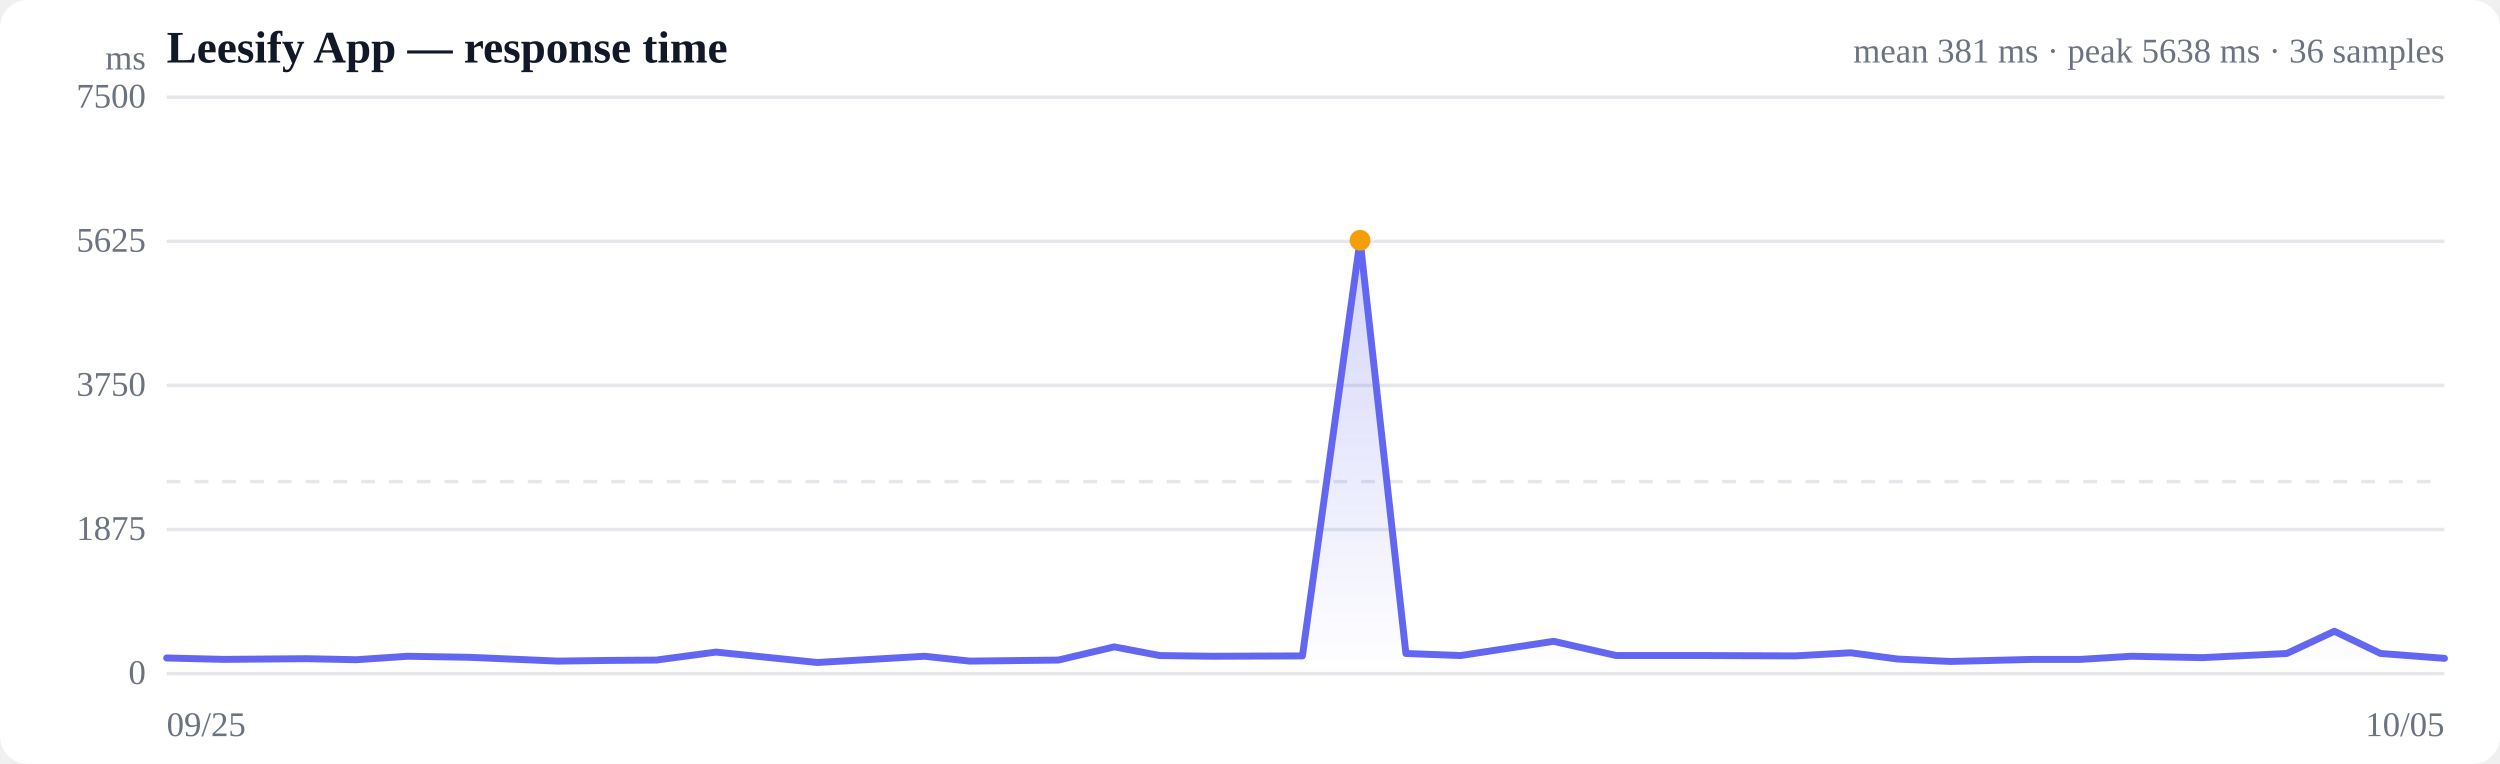
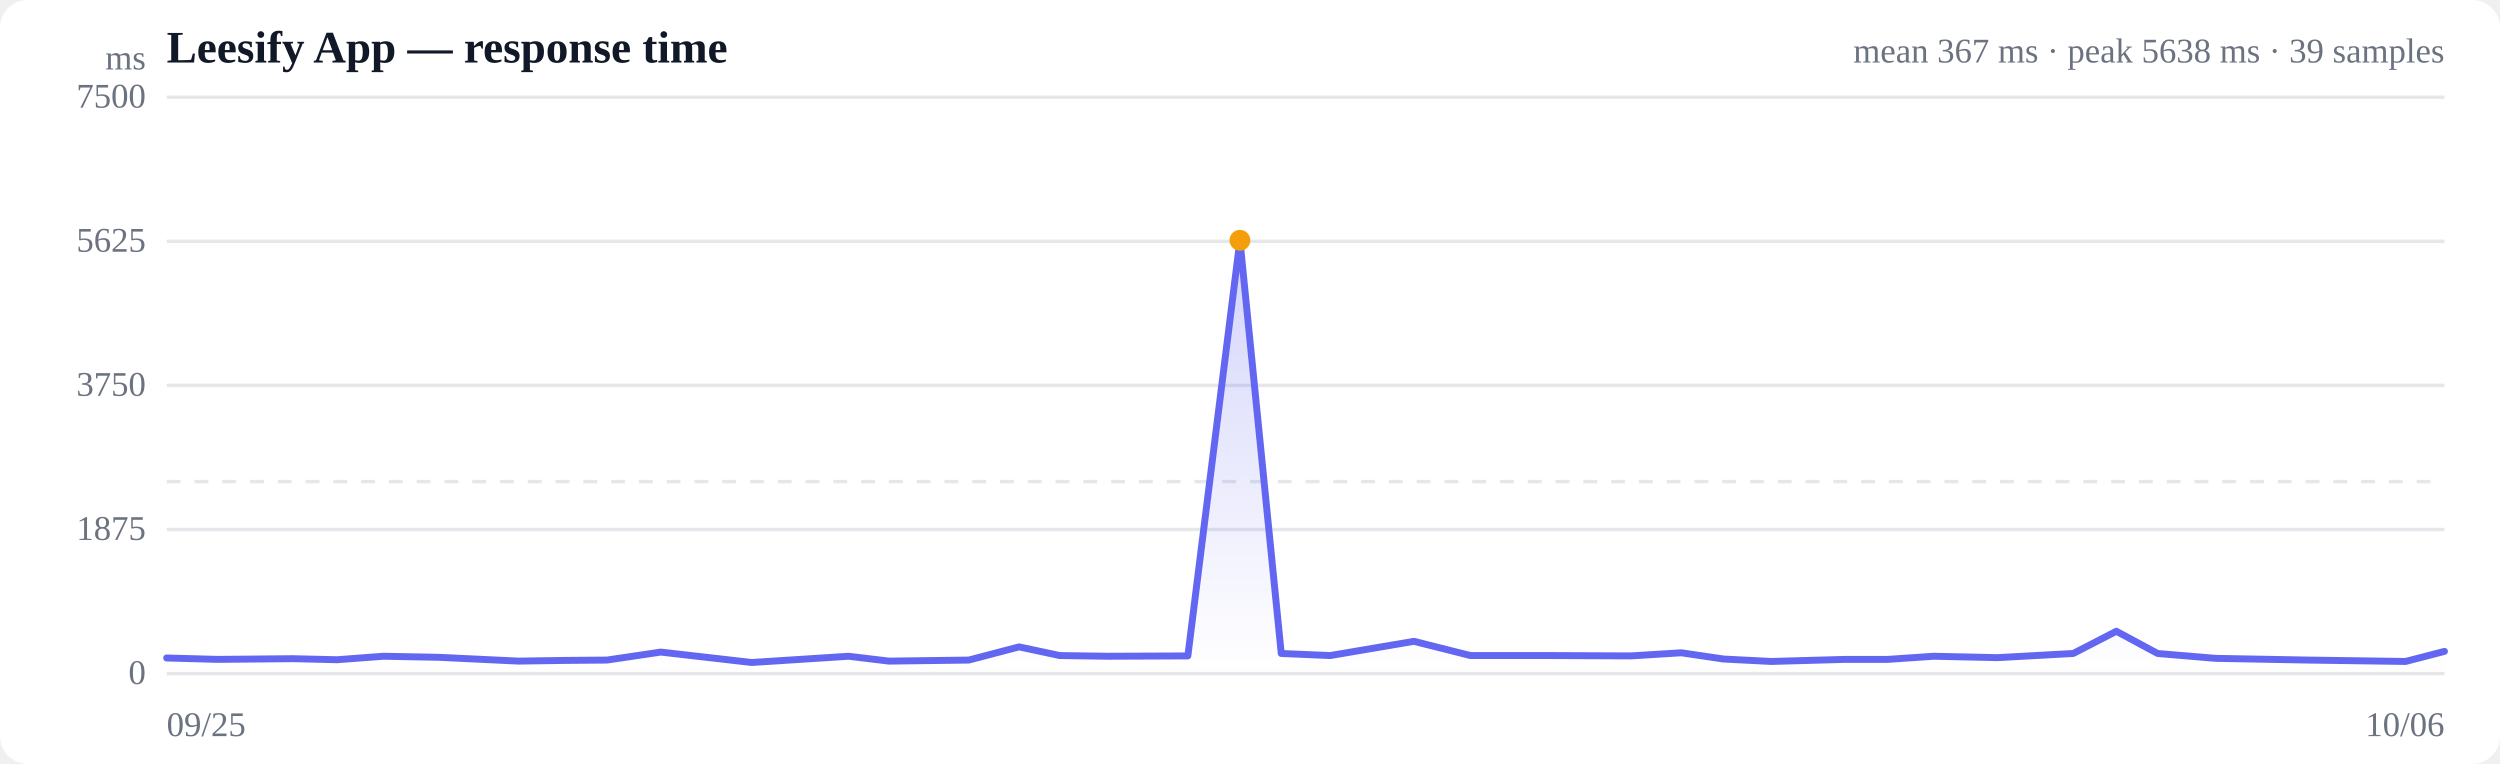
<svg xmlns="http://www.w3.org/2000/svg" viewBox="0 0 720 220" width="720" height="220" role="img" aria-label="Response time over time">
  <style>
  :root { color-scheme: light dark; }
  .bg { fill: #ffffff; }
  .grid { stroke: #e5e7eb; stroke-width: 1; }
  .axis { fill: #6b7280; font-size: 10px; }
  .title { fill: #111827; font-size: 13px; font-weight: 600; }
  .sub { fill: #6b7280; font-size: 10px; }
  .line { stroke: #6366f1; stroke-width: 2; fill: none; stroke-linejoin: round; stroke-linecap: round; }
  .area { fill: url(#fade); }
  .dot-degraded { fill: #f59e0b; }
  .dot-down { fill: #ef4444; }
  .empty { fill: #9ca3af; font-size: 12px; }
  @media (prefers-color-scheme: dark) {
    .bg { fill: #0b0f19; }
    .grid { stroke: #1f2937; }
    .axis, .sub { fill: #9ca3af; }
    .title { fill: #f3f4f6; }
    .line { stroke: #818cf8; }
  }
</style>
  <defs>
    <linearGradient id="fade" x1="0" y1="0" x2="0" y2="1">
      <stop offset="0%" stop-color="#6366f1" stop-opacity="0.28" />
      <stop offset="100%" stop-color="#6366f1" stop-opacity="0" />
    </linearGradient>
  </defs>
  <rect class="bg" width="720" height="220" rx="8" />
  <text class="title" x="48" y="18">Leesify App — response time</text>
-   <text class="sub" x="704" y="18" text-anchor="end">mean 381 ms · peak 5638 ms · 36 samples</text>
+   <text class="sub" x="704" y="18" text-anchor="end">mean 367 ms · peak 5638 ms · 39 samples</text>
  <line class="grid" x1="48" y1="194.0" x2="704" y2="194.0" />
  <text class="axis" x="42" y="197" text-anchor="end">0</text>
  <line class="grid" x1="48" y1="152.5" x2="704" y2="152.5" />
  <text class="axis" x="42" y="155.5" text-anchor="end">1875</text>
  <line class="grid" x1="48" y1="111.0" x2="704" y2="111.0" />
  <text class="axis" x="42" y="114" text-anchor="end">3750</text>
  <line class="grid" x1="48" y1="69.5" x2="704" y2="69.5" />
  <text class="axis" x="42" y="72.5" text-anchor="end">5625</text>
  <line class="grid" x1="48" y1="28.0" x2="704" y2="28.0" />
  <text class="axis" x="42" y="31" text-anchor="end">7500</text>
  <line class="grid" stroke-dasharray="4 4" x1="48" y1="138.7" x2="704" y2="138.7" />
-   <path class="area" d="M48.0,189.5 L48.0,189.5 L64.4,189.9 L88.3,189.7 L102.6,190.0 L117.4,189.0 L135.1,189.3 L160.7,190.4 L175.4,190.2 L189.0,190.1 L206.2,187.8 L235.4,190.8 L266.3,189.0 L279.3,190.4 L304.8,190.1 L320.9,186.3 L334.0,188.8 L349.3,189.0 L375.1,188.9 L391.7,69.2 L404.9,188.2 L420.6,188.8 L447.4,184.7 L465.5,188.8 L491.6,188.8 L516.9,188.9 L533.0,188.0 L546.5,189.8 L561.8,190.5 L585.6,189.9 L599.2,189.9 L613.8,189.0 L634.3,189.4 L658.6,188.2 L672.3,181.8 L685.6,188.2 L704.0,189.6 L704.0,194.0 L48.0,194.0 Z" />
-   <path class="line" d="M48.0,189.5 L64.4,189.9 L88.3,189.7 L102.6,190.0 L117.4,189.0 L135.1,189.3 L160.7,190.4 L175.4,190.2 L189.0,190.1 L206.2,187.8 L235.4,190.8 L266.3,189.0 L279.3,190.4 L304.8,190.1 L320.9,186.3 L334.0,188.8 L349.3,189.0 L375.1,188.9 L391.7,69.2 L404.9,188.2 L420.6,188.8 L447.4,184.7 L465.5,188.8 L491.6,188.8 L516.9,188.9 L533.0,188.0 L546.5,189.8 L561.8,190.5 L585.6,189.9 L599.2,189.9 L613.8,189.0 L634.3,189.4 L658.6,188.2 L672.3,181.8 L685.6,188.2 L704.0,189.6" />
-   <circle class="dot-degraded" cx="391.7" cy="69.2" r="3" />
+   <path class="area" d="M48.0,189.5 L48.0,189.5 L62.7,189.9 L84.2,189.7 L97.1,190.0 L110.4,189.0 L126.3,189.3 L149.3,190.4 L162.6,190.2 L174.8,190.1 L190.3,187.8 L216.5,190.8 L244.4,189.0 L256.0,190.4 L279.0,190.1 L293.5,186.3 L305.2,188.8 L319.0,189.0 L342.1,188.9 L357.1,69.2 L369.0,188.2 L383.1,188.8 L407.2,184.7 L423.5,188.8 L447.0,188.8 L469.7,188.9 L484.2,188.0 L496.4,189.8 L510.1,190.5 L531.5,189.9 L543.7,189.9 L556.9,189.0 L575.3,189.4 L597.1,188.2 L609.5,181.8 L621.4,188.2 L638.0,189.6 L664.8,190.1 L692.8,190.5 L704.0,187.6 L704.0,194.0 L48.0,194.0 Z" />
+   <path class="line" d="M48.0,189.5 L62.7,189.9 L84.2,189.7 L97.1,190.0 L110.4,189.0 L126.3,189.3 L149.3,190.4 L162.6,190.2 L174.8,190.1 L190.3,187.8 L216.5,190.8 L244.4,189.0 L256.0,190.4 L279.0,190.1 L293.5,186.3 L305.2,188.8 L319.0,189.0 L342.1,188.9 L357.1,69.2 L369.0,188.2 L383.1,188.8 L407.2,184.7 L423.5,188.8 L447.0,188.8 L469.7,188.9 L484.2,188.0 L496.4,189.8 L510.1,190.5 L531.5,189.9 L543.7,189.9 L556.9,189.0 L575.3,189.4 L597.1,188.2 L609.5,181.8 L621.4,188.2 L638.0,189.6 L664.8,190.1 L692.8,190.5 L704.0,187.6" />
+   <circle class="dot-degraded" cx="357.1" cy="69.2" r="3" />
  <text class="axis" x="48" y="212">09/25</text>
-   <text class="axis" x="704" y="212" text-anchor="end">10/05</text>
+   <text class="axis" x="704" y="212" text-anchor="end">10/06</text>
  <text class="axis" x="42" y="20" text-anchor="end">ms</text>
</svg>
